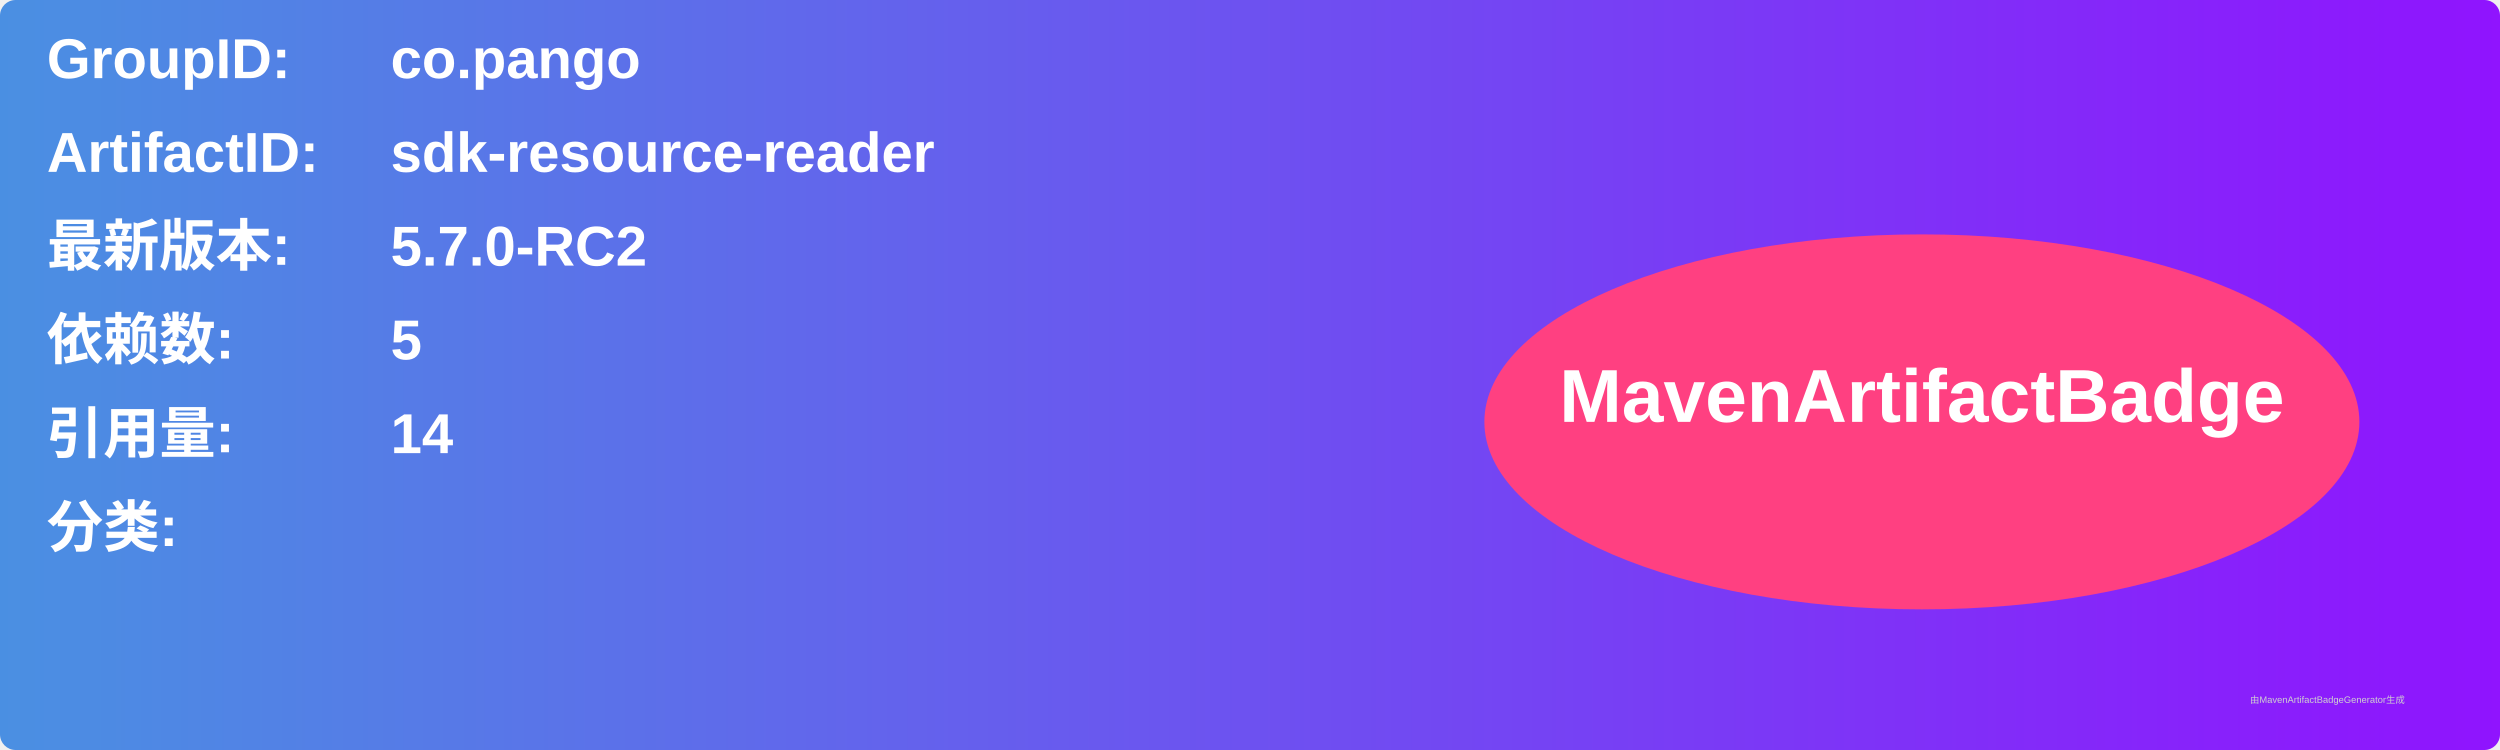
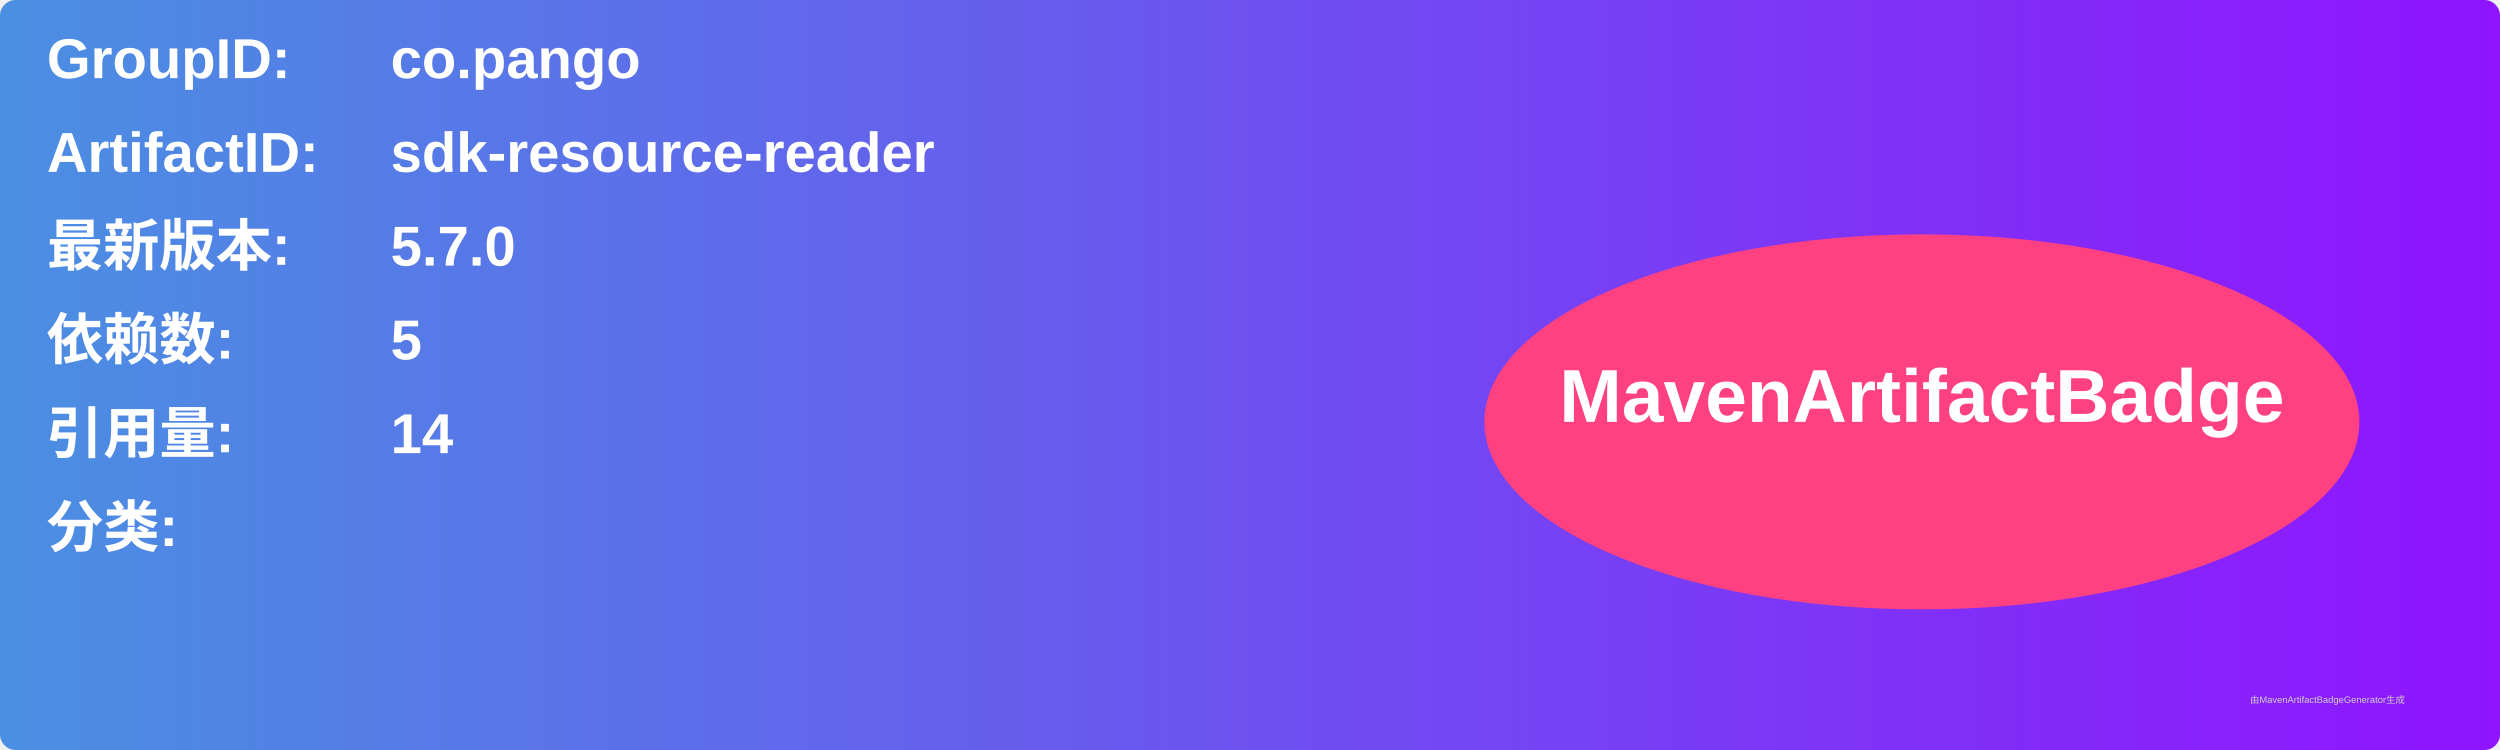
<svg xmlns="http://www.w3.org/2000/svg" width="800" height="240" viewBox="0 0 800 240">
  <linearGradient id="grad" x1="0%" y1="0%" x2="100%" y2="0%">
    <stop offset="0%" stop-color="#4a90e2" />
    <stop offset="100%" stop-color="#9013fe" />
  </linearGradient>
  <rect width="100%" height="100%" rx="5" ry="5" fill="url(#grad)" />
  <g transform="translate(15, 15)">
    <text x="0" y="10" font-family="Arial" font-size="18" fill="white" font-weight="bold" width="260">GroupID:</text>
    <text x="110" y="10" font-family="Arial" font-size="18" fill="white" font-weight="bold" width="460">co.pango</text>
    <text x="0" y="40" font-family="Arial" font-size="18" fill="white" font-weight="bold" width="260">ArtifactID:</text>
    <text x="110" y="40" font-family="Arial" font-size="18" fill="white" font-weight="bold" width="460">sdk-resource-reader</text>
    <text x="0" y="70" font-family="Arial" font-size="18" fill="white" font-weight="bold">最新版本:</text>
    <text x="110" y="70" font-family="Arial" font-size="18" fill="white" font-weight="bold">
-       <tspan font-weight="bold">5.7.0-RC2</tspan>
+       <tspan font-weight="bold">5.7.0</tspan>
    </text>
    <text x="0" y="100" font-family="Arial" font-size="18" fill="white" font-weight="bold">依赖数: </text>
    <text x="110" y="100" font-family="Arial" font-size="18" fill="white">
      <tspan font-weight="bold">5</tspan>
    </text>
    <text x="0" y="130" font-family="Arial" font-size="18" fill="white" font-weight="bold">引用量: </text>
    <text x="110" y="130" font-family="Arial" font-size="18" fill="white">
      <tspan font-weight="bold">14</tspan>
    </text>
    <text x="0" y="160" font-family="Arial" font-size="18" fill="white" font-weight="bold">分类:</text>
    <text x="10" y="190" font-family="Arial" font-size="10" fill="white">
      <tspan font-weight="bold" />
    </text>
    <ellipse cx="600" cy="120" rx="140" ry="60" fill="#ff4081" />
    <text x="600" y="120" text-anchor="middle" font-family="Arial" font-size="24" fill="white" font-weight="bold">MavenArtifactBadge</text>
  </g>
  <text x="720" y="225" font-family="Arial" font-size="3" fill="#d0d0d0">由MavenArtifactBadgeGenerator生成</text>
</svg>
